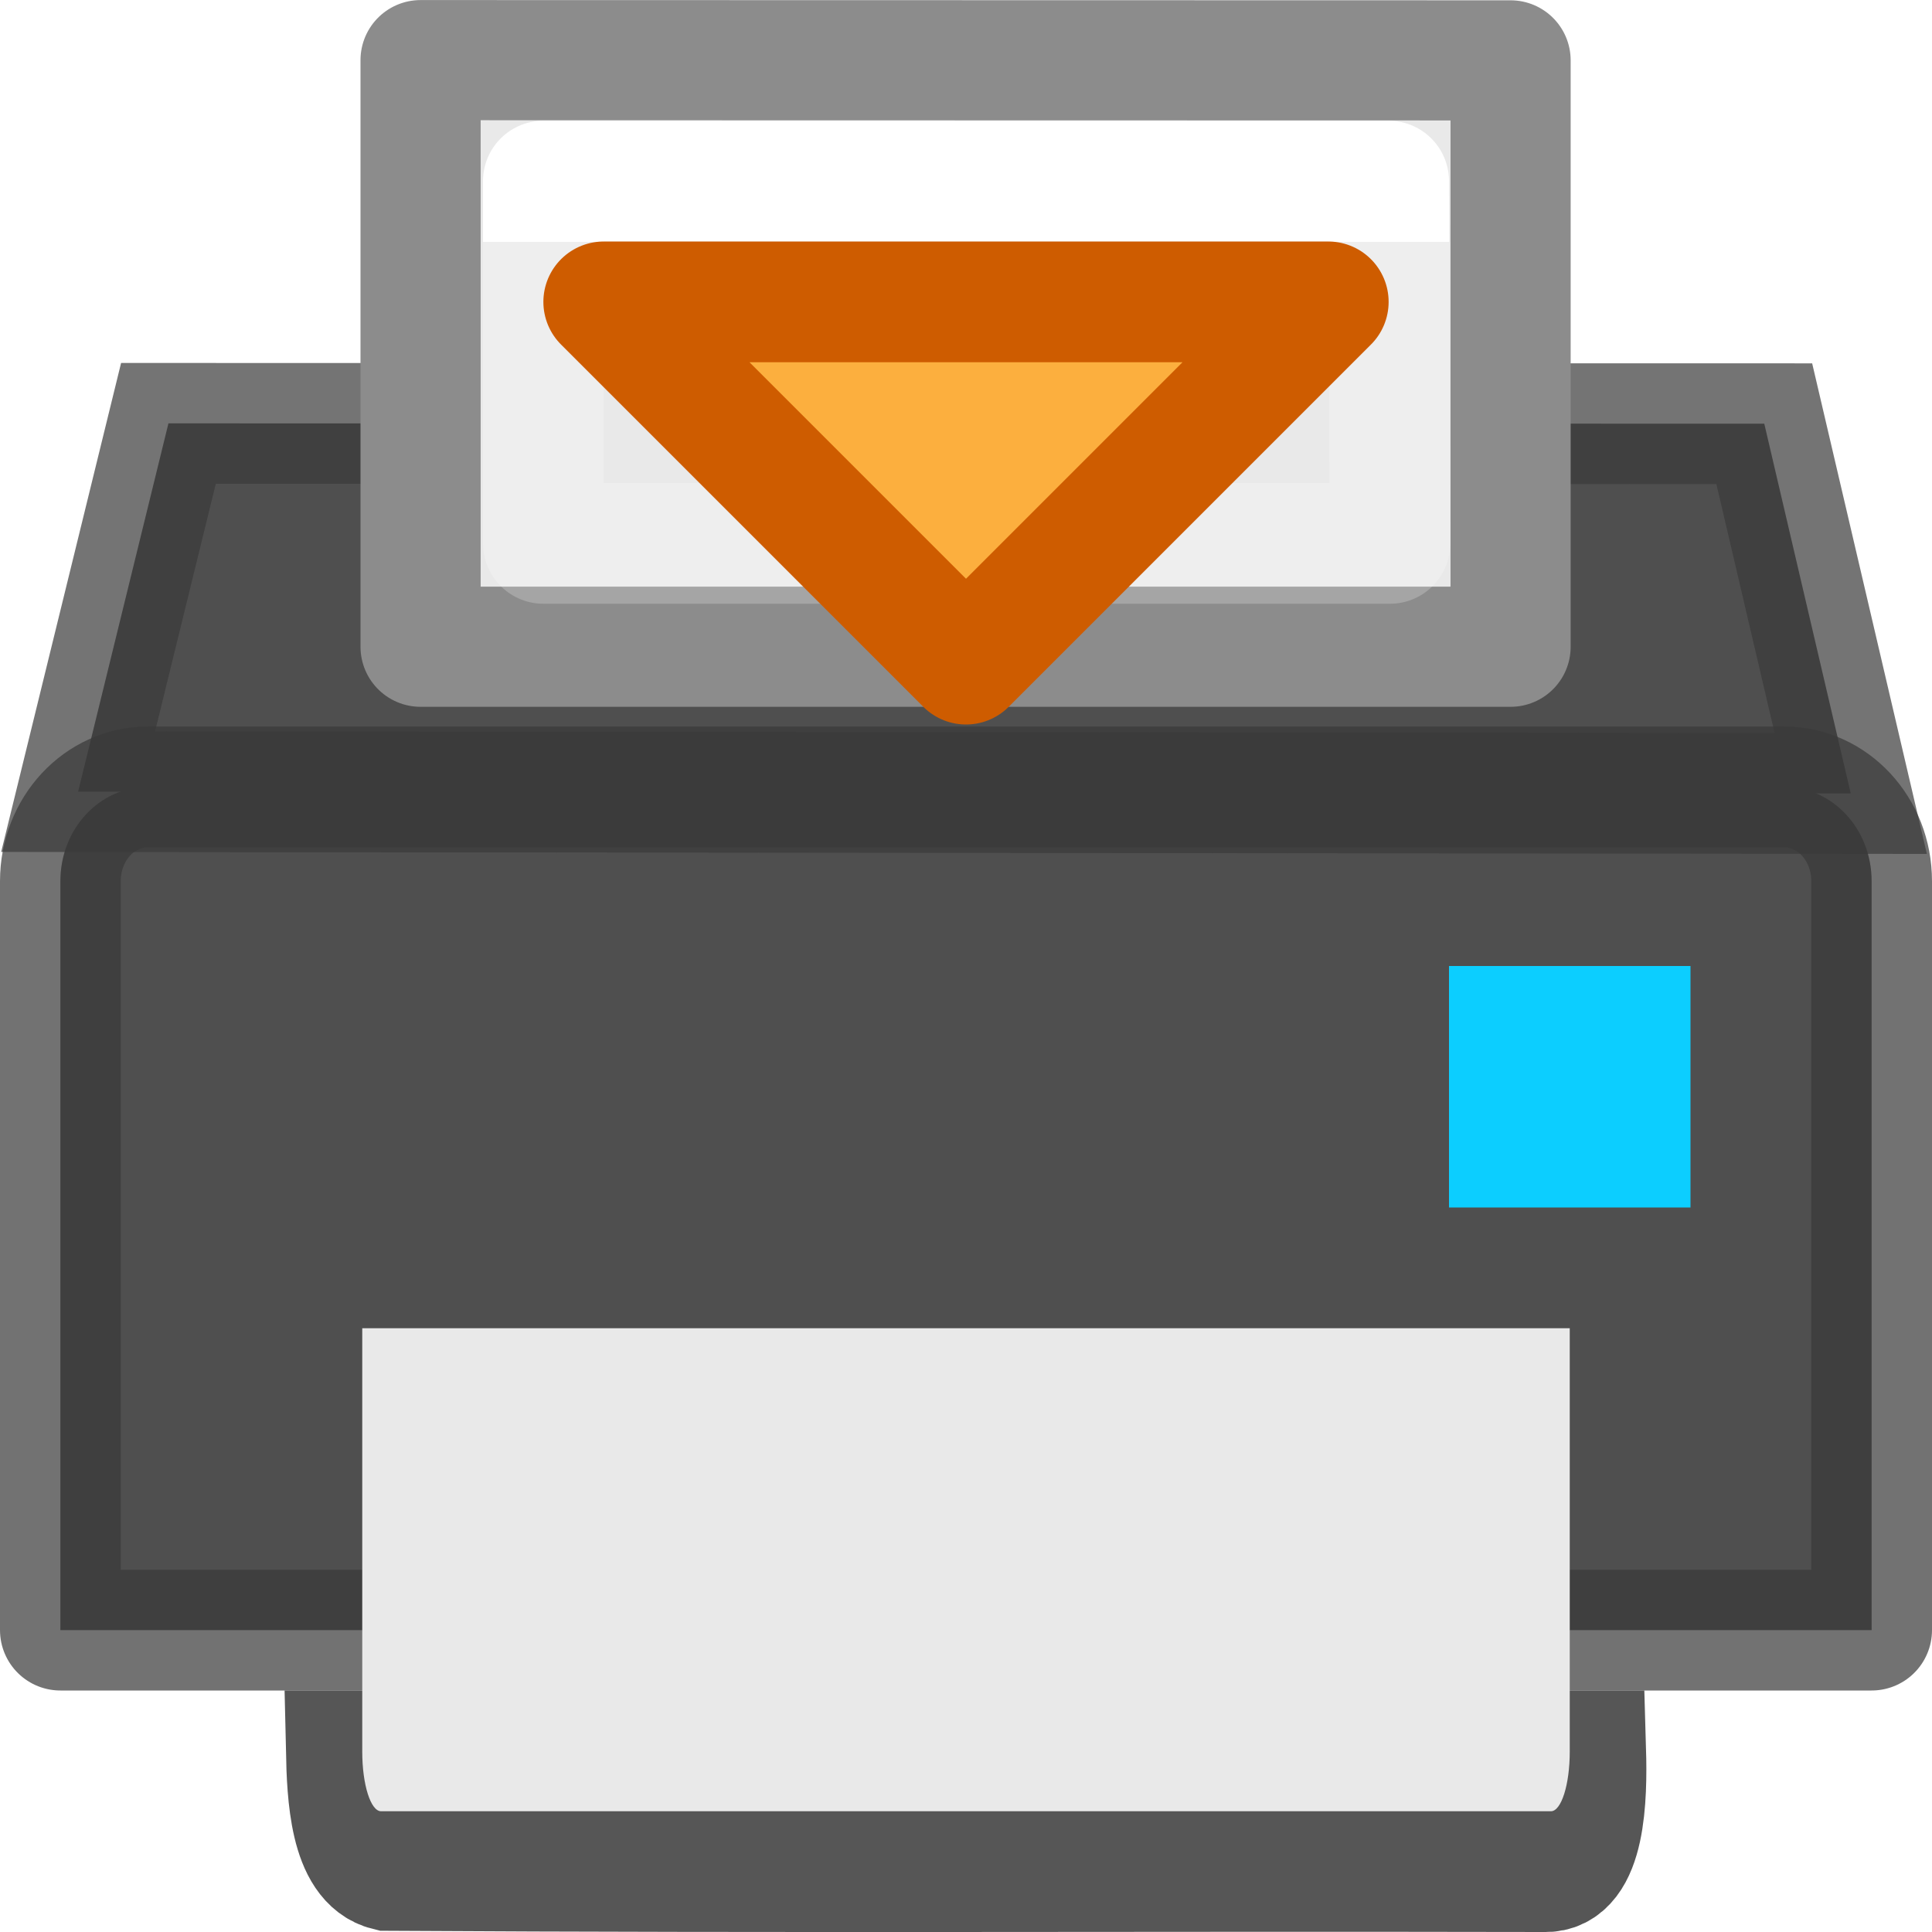
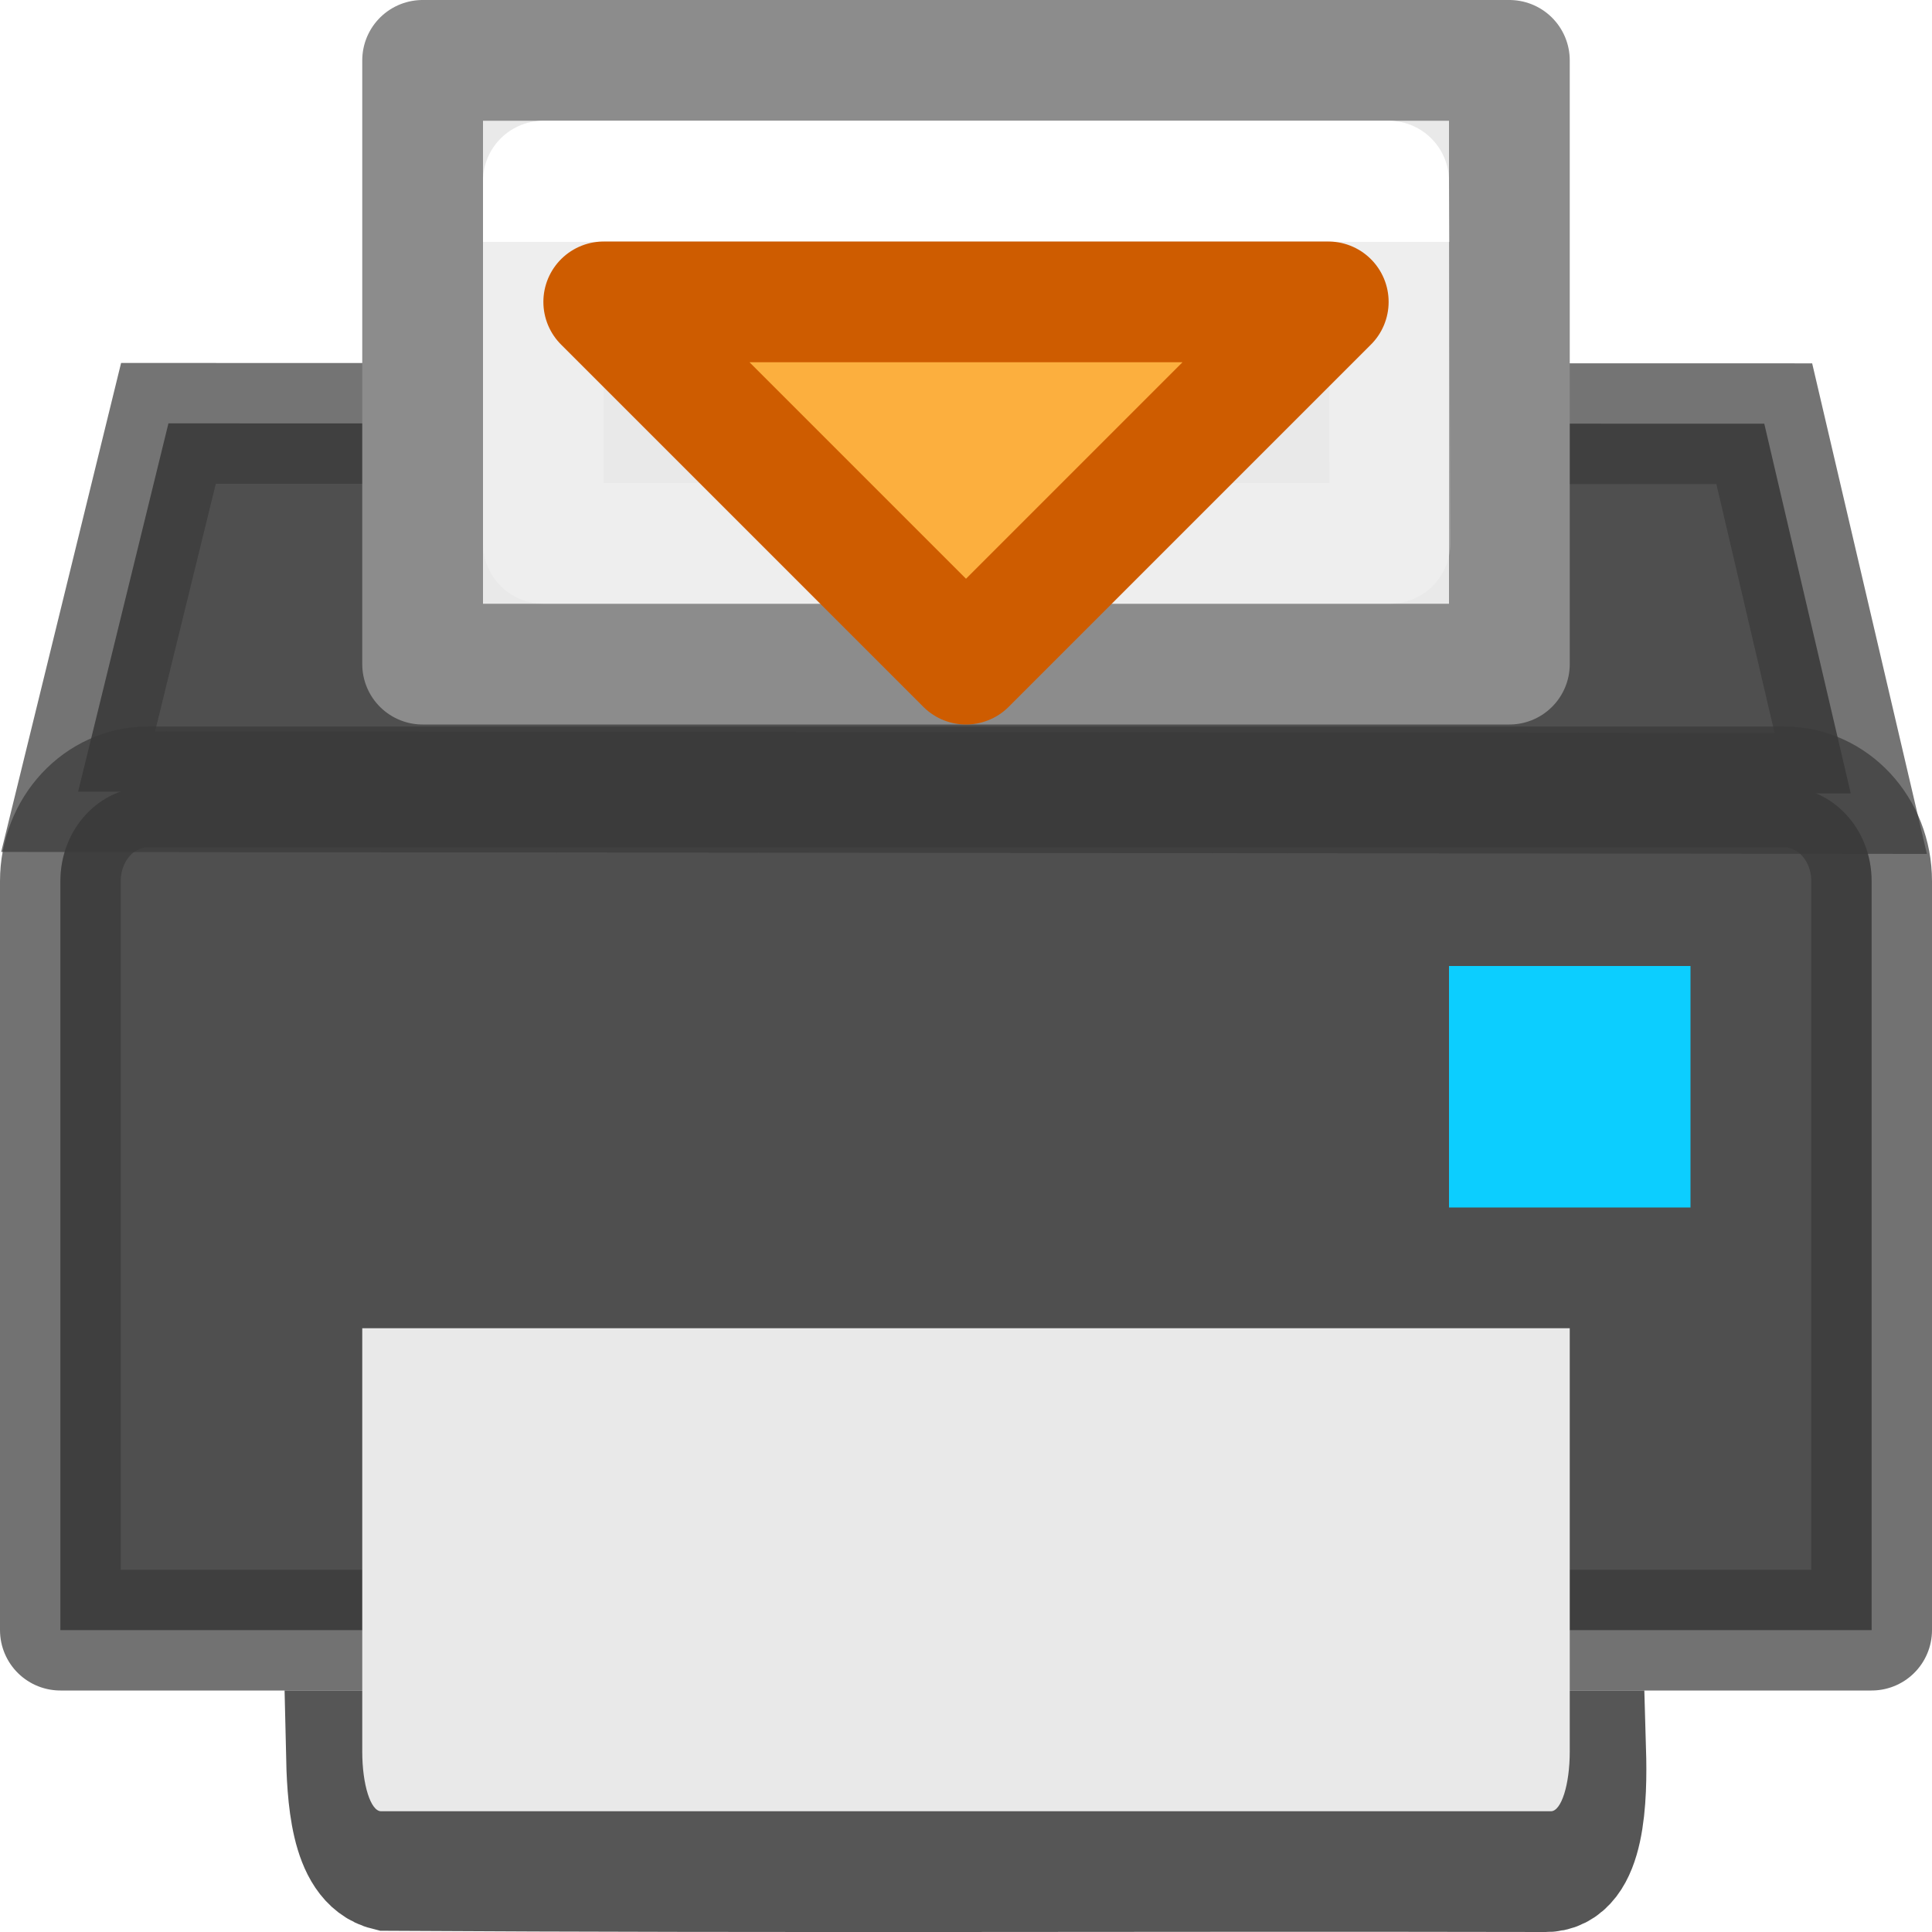
<svg xmlns="http://www.w3.org/2000/svg" height="16" width="16">
  <linearGradient id="a" gradientTransform="matrix(.4054 0 0 .5135 .266 -2.324)" gradientUnits="userSpaceOnUse" x1="24.011" x2="24.011" y1="8.421" y2="29.842">
    <stop offset="0" stop-color="#fff" />
    <stop offset="0" stop-color="#fff" stop-opacity=".235" />
    <stop offset="1" stop-color="#fff" stop-opacity=".157" />
    <stop offset="1" stop-color="#fff" stop-opacity=".392" />
  </linearGradient>
  <path d="m2.868 14.5c.008.36.03.914.342.99 3.3.02 6.28.003 9.58.01.34.015.353-.622.342-1z" fill="#505050" stroke="#565656" stroke-linecap="square" />
  <g stroke-linecap="round">
    <path d="m.647 6.556.748-3.05 13.216.003.716 3.062z" fill="#4f4f4f" fill-rule="evenodd" />
    <path d="m1.225 6.517h13.55c.402 0 .725.348.725.78v6.203h-15v-6.203c0-.432.323-.78.725-.78z" fill="#4f4f4f" />
    <path d="m1.225 6.517h13.55c.402 0 .725.348.725.78v6.203h-15v-6.203c0-.432.323-.78.725-.78z" fill="none" opacity=".71" stroke="#393939" stroke-linejoin="round" />
    <path d="m12 8h2v2h-2z" fill="#0cceff" />
    <path d="m.647 6.556.748-3.05 13.216.003.716 3.062z" fill="none" opacity=".7" stroke="#393939" stroke-linecap="butt" />
  </g>
  <path d="m13 11v3.506c0 .274-.07.494-.156.494h-9.688c-.086 0-.156-.22-.156-.494v-3.506z" fill="#e9e9e9" />
  <g stroke-linejoin="round">
-     <path d="m3.483.498 9.027.002v4.856h-9.027z" fill="#e9e9e9" stroke="#8c8c8c" stroke-width=".995" />
+     <path d="m3.5.5h9v5h-9z" fill="#e9e9e9" stroke="#8c8c8c" />
    <g stroke-linecap="round">
      <path d="m11.511 4.5h-7.011v-3h7z" fill="none" stroke="url(#a)" />
      <path d="m8 5.5 3-3h-6z" fill="#fcaf3e" stroke="#ce5c00" />
    </g>
  </g>
</svg>
